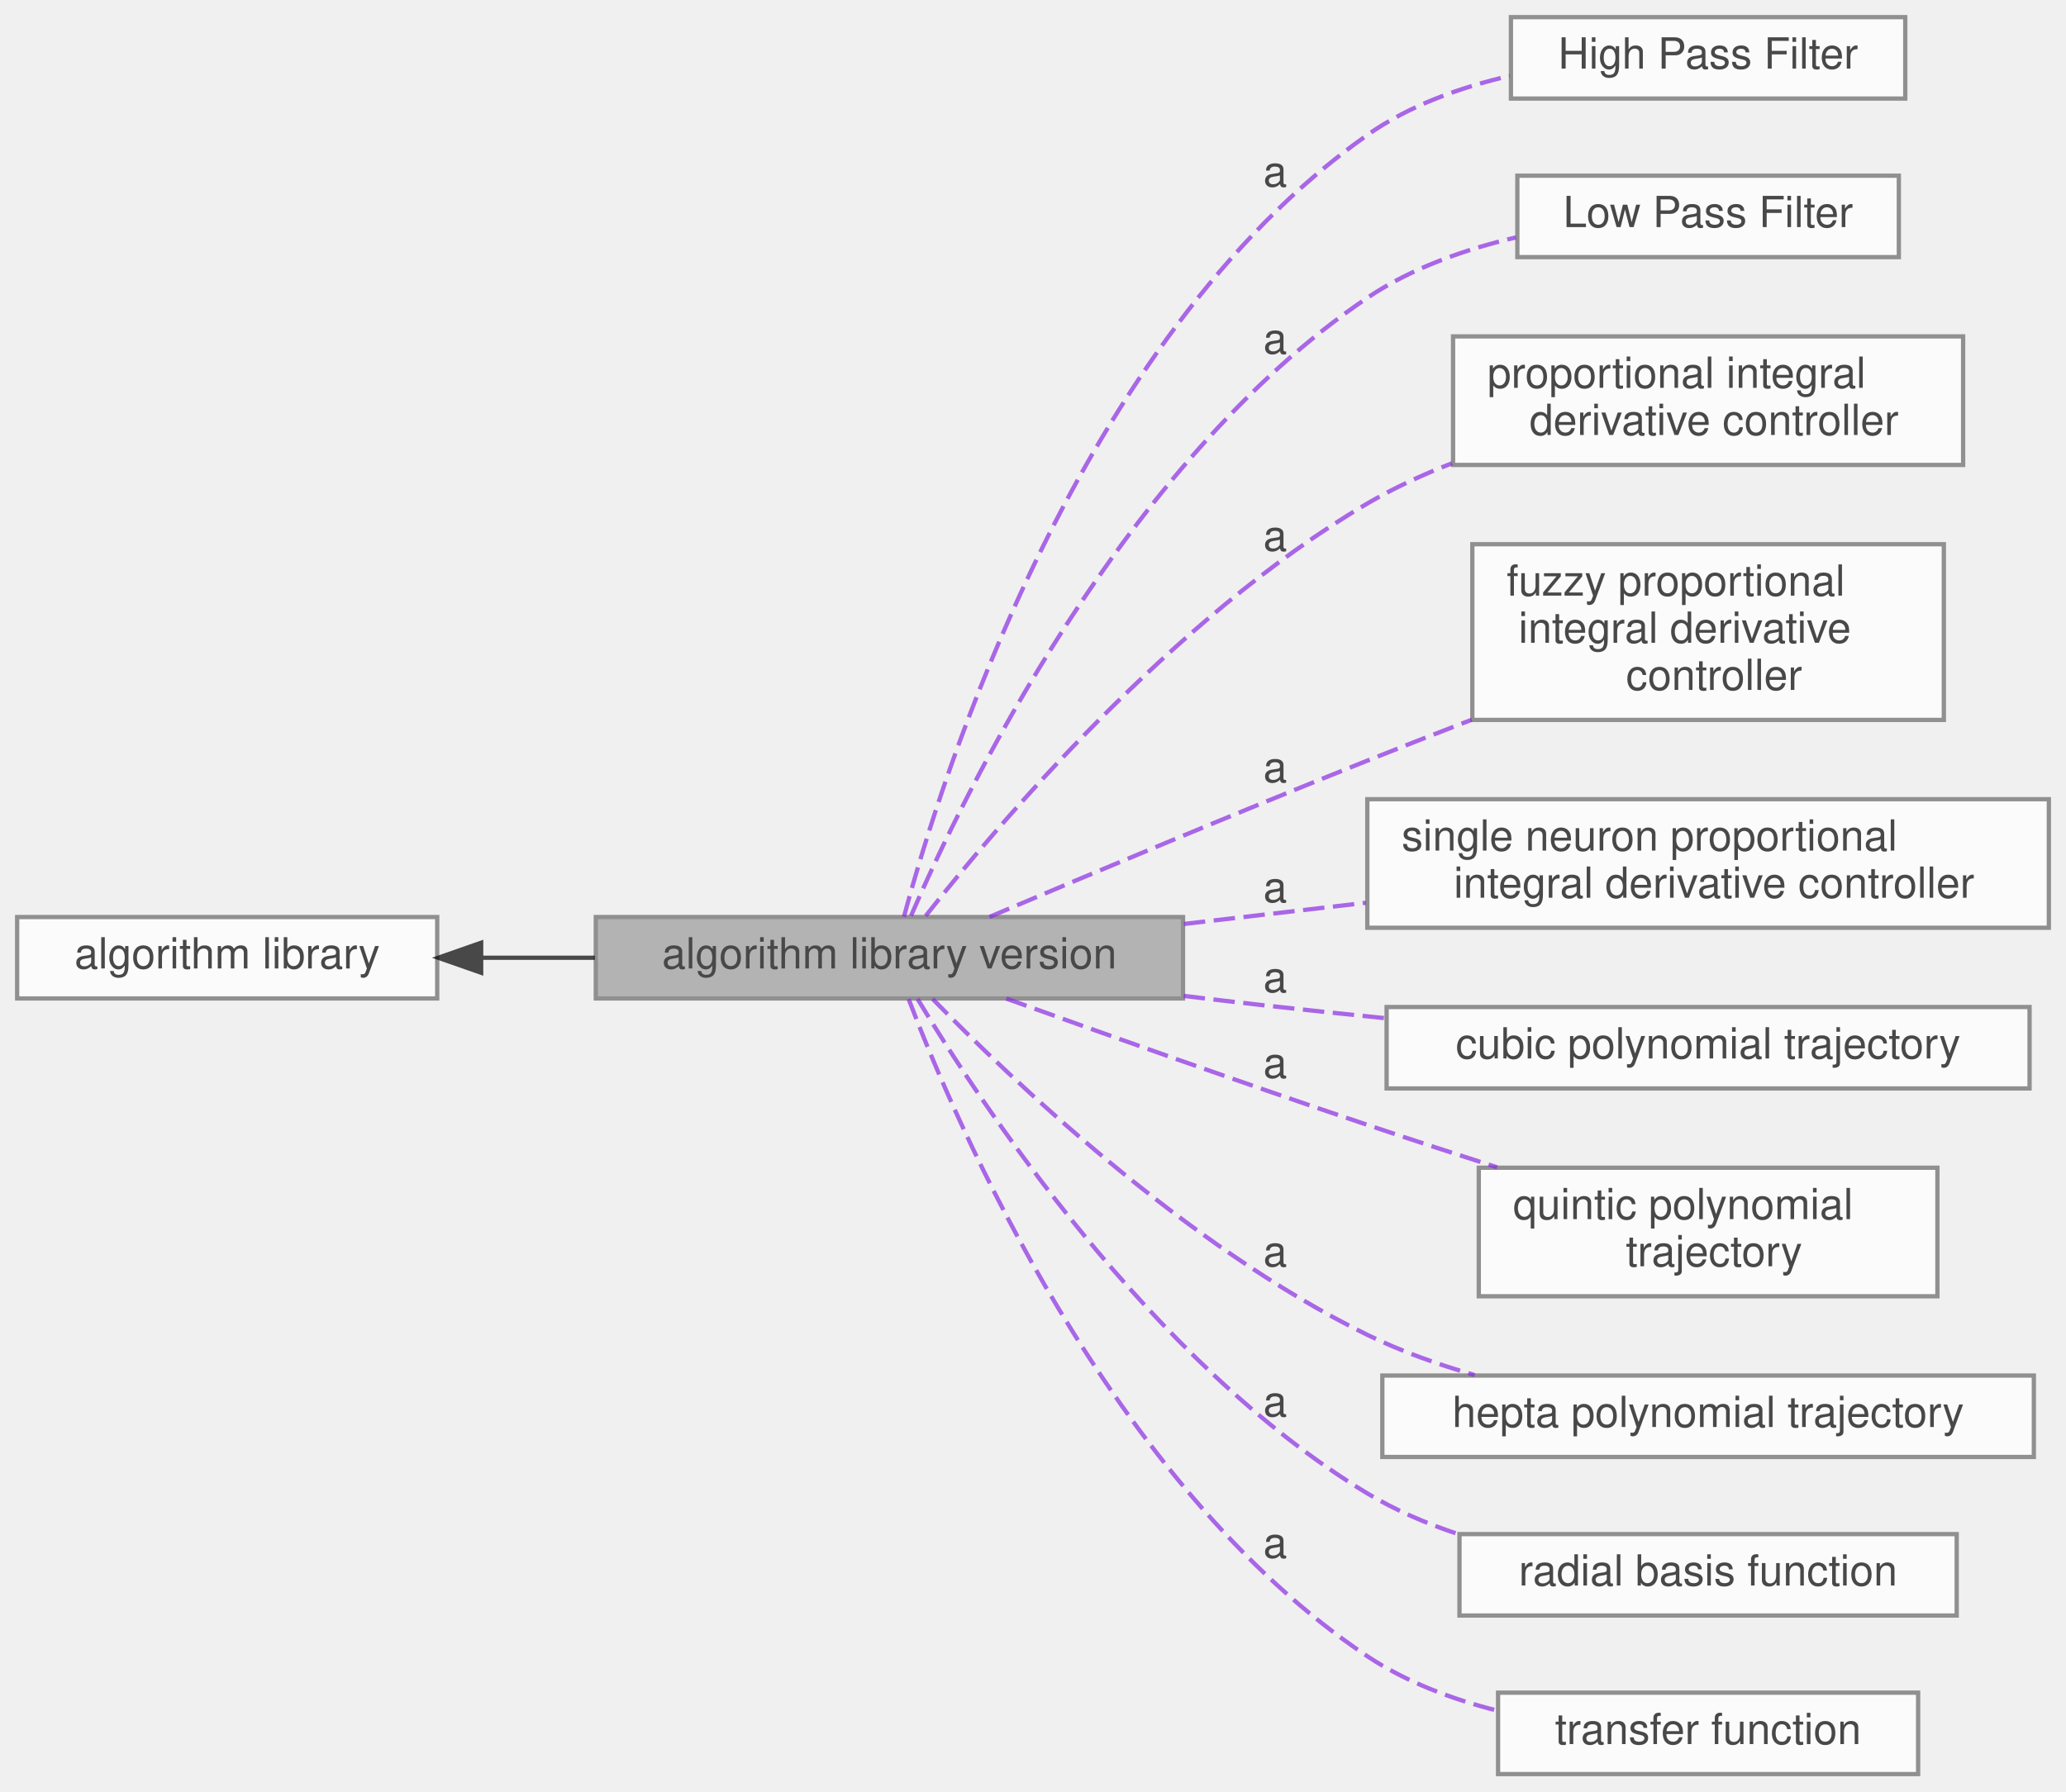
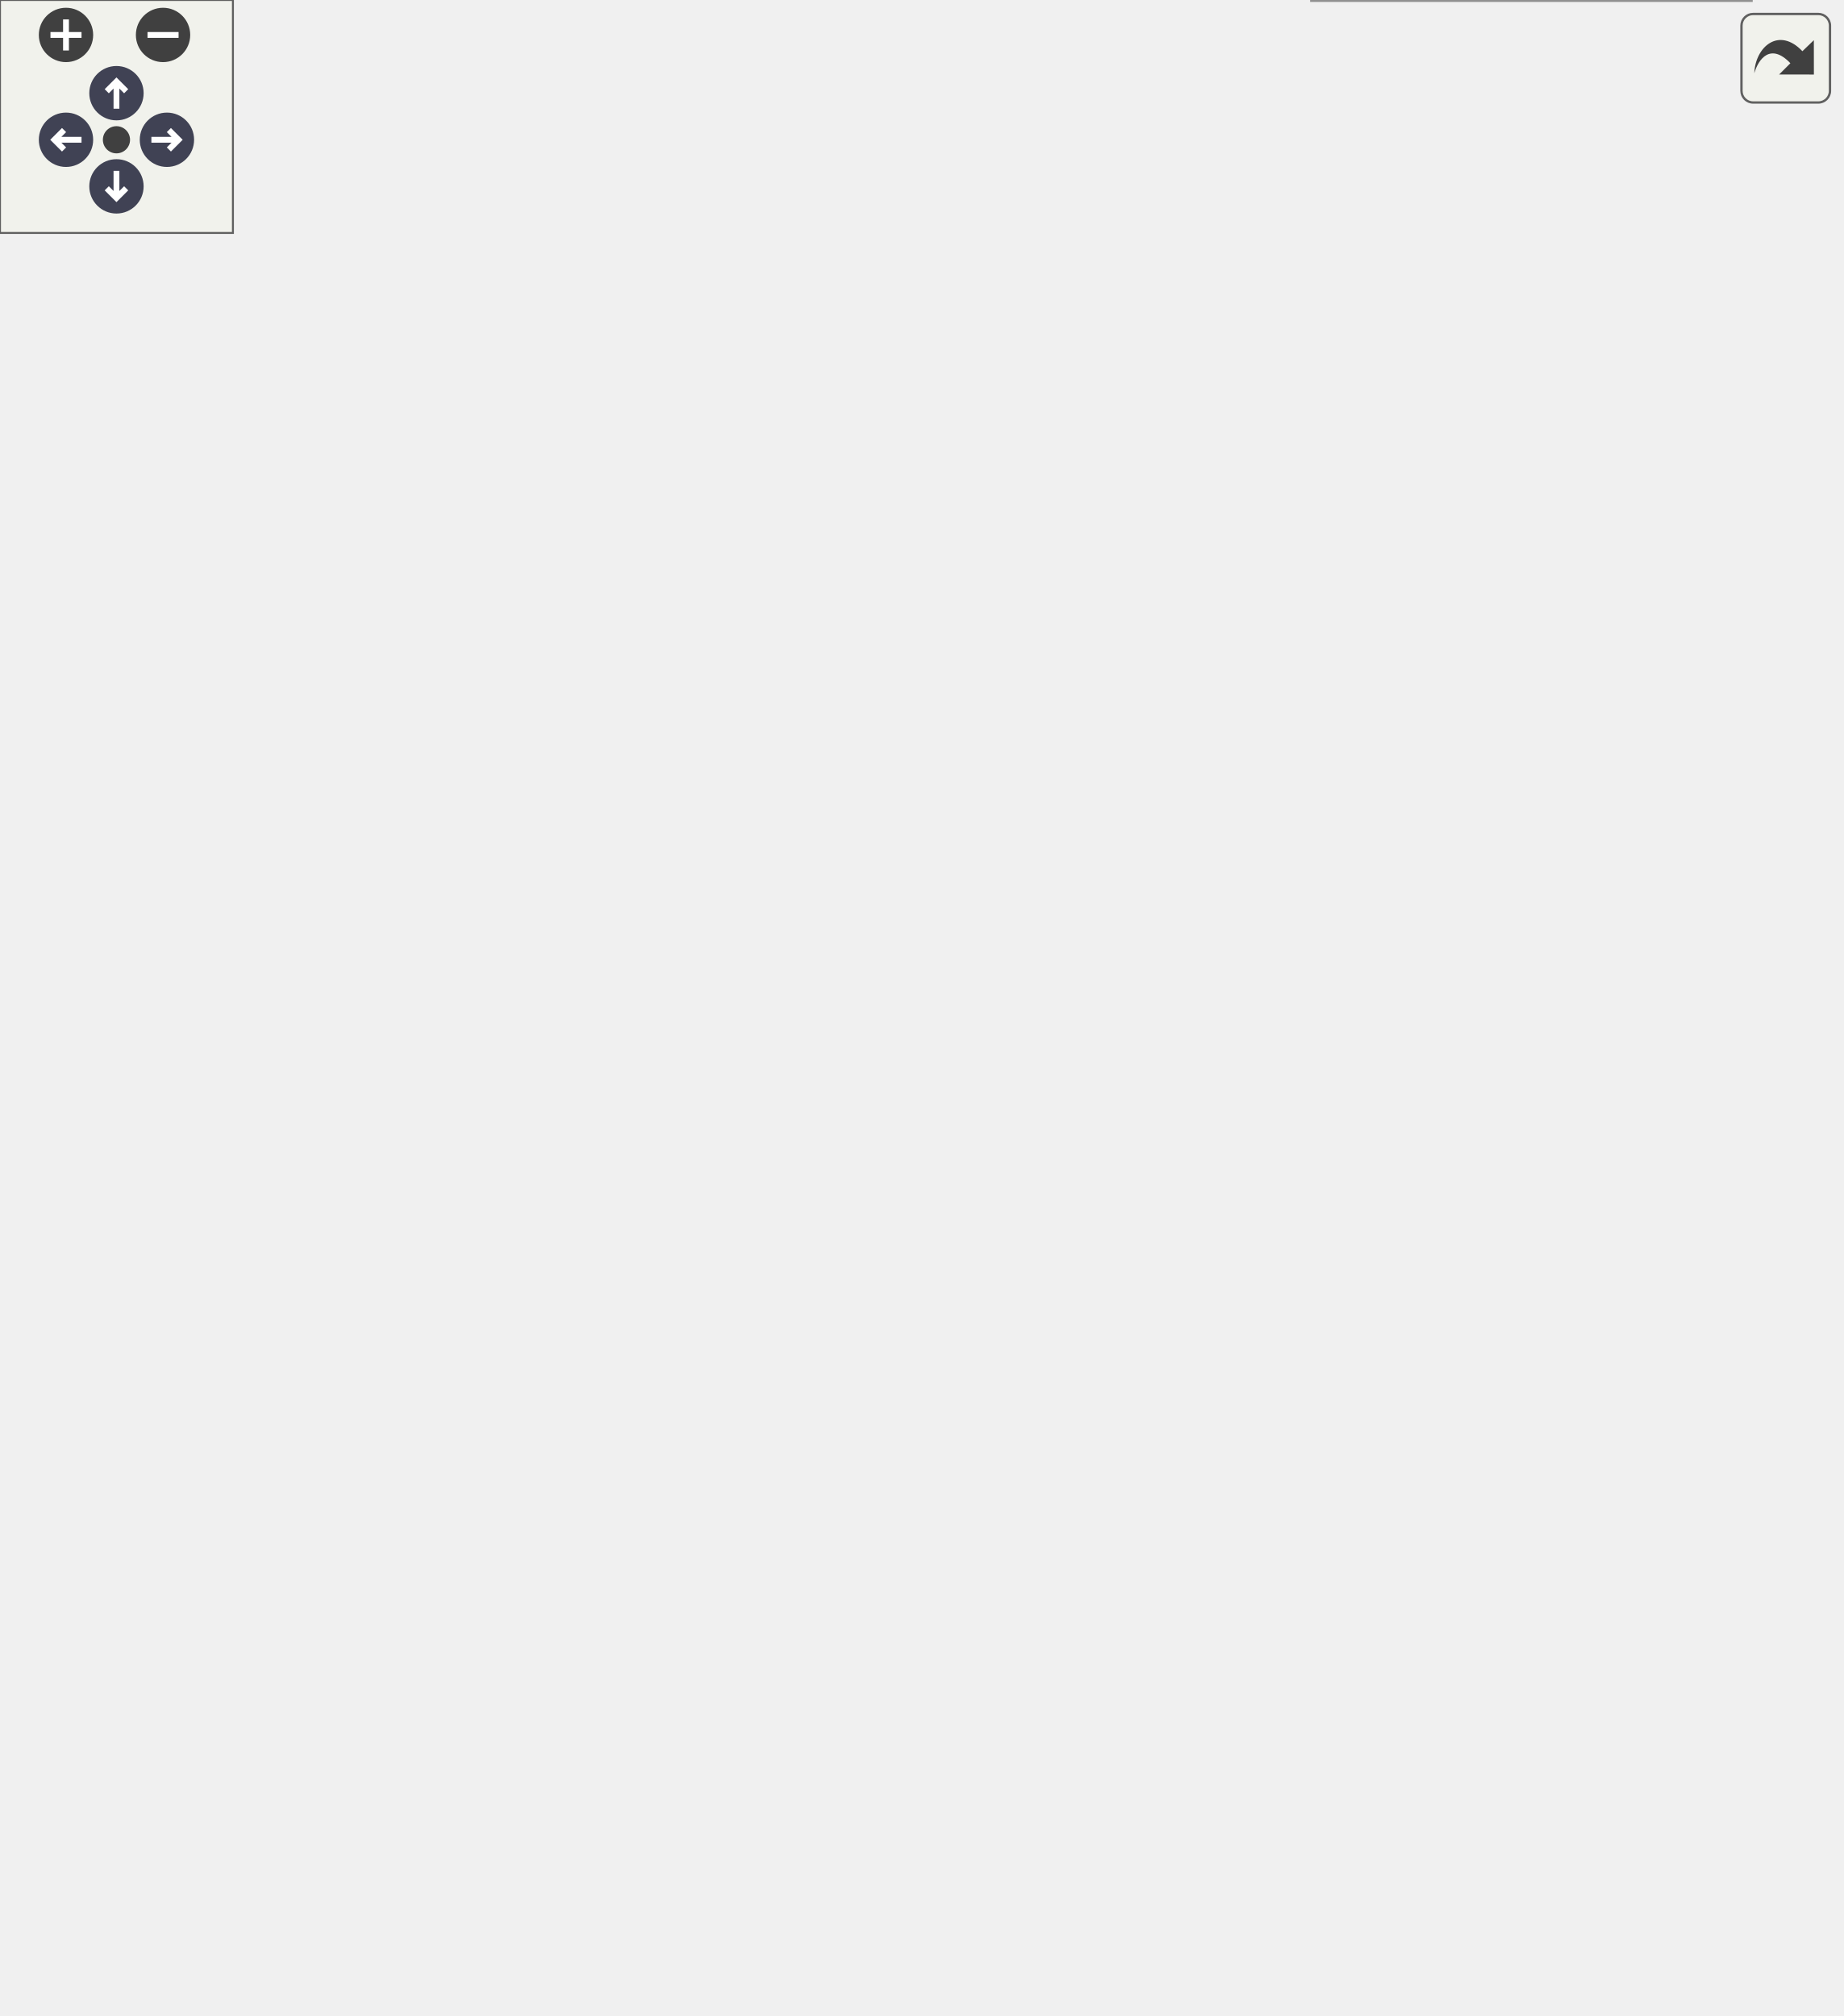
- <svg xmlns="http://www.w3.org/2000/svg" xmlns:xlink="http://www.w3.org/1999/xlink" width="482pt" height="418pt" viewBox="0.00 0.00 482.00 418.00">
-   <svg id="main" version="1.1" xml:space="preserve">
-     <style type="text/css">
+ <svg xmlns="http://www.w3.org/2000/svg" xmlns:xlink="http://www.w3.org/1999/xlink" id="main" version="1.1" xml:space="preserve">
+   <style type="text/css">
.node, .edge {opacity: 0.7;}
.node.selected, .edge.selected {opacity: 1;}
.edge:hover path { stroke: red; }
.edge:hover polygon { stroke: red; fill: red; }
</style>
-     <svg id="graph" class="graph">
-       <g id="graph0" class="graph" transform="scale(1 1) rotate(0) translate(4 414)">
-         <g id="Node000002" class="node">
-           <g id="a_Node000002">
-             <a xlink:href="../../df/d91/group__A.html" target="_top" xlink:title=" ">
-               <polygon fill="white" stroke="#666666" points="98,-200 0,-200 0,-181 98,-181 98,-200" />
-               <text text-anchor="middle" x="49" y="-188" font-family="Helvetica,sans-Serif" font-size="10.00">algorithm library</text>
-             </a>
-           </g>
-         </g>
-         <g id="Node000001" class="node">
-           <g id="a_Node000001">
-             <a xlink:title=" ">
-               <polygon fill="#999999" stroke="#666666" points="272,-200 135,-200 135,-181 272,-181 272,-200" />
-               <text text-anchor="middle" x="203.5" y="-188" font-family="Helvetica,sans-Serif" font-size="10.00">algorithm library version</text>
-             </a>
-           </g>
-         </g>
-         <g id="edge1" class="edge">
-           <path fill="none" stroke="black" d="M108.25,-190.5C116.93,-190.5 125.93,-190.5 134.78,-190.5" />
-           <polygon fill="black" stroke="black" points="108.25,-187 98.25,-190.5 108.25,-194 108.25,-187" />
-         </g>
-         <g id="Node000003" class="node">
-           <g id="a_Node000003">
-             <a xlink:href="../../dd/d71/group__A__HPF.html" target="_top" xlink:title=" ">
-               <polygon fill="white" stroke="#666666" points="440.5,-410 348.5,-410 348.5,-391 440.5,-391 440.5,-410" />
-               <text text-anchor="middle" x="394.5" y="-398" font-family="Helvetica,sans-Serif" font-size="10.00">High Pass Filter</text>
-             </a>
-           </g>
-         </g>
-         <g id="Node000004" class="node">
-           <g id="a_Node000004">
-             <a xlink:href="../../df/d27/group__A__LPF.html" target="_top" xlink:title=" ">
-               <polygon fill="white" stroke="#666666" points="439,-373 350,-373 350,-354 439,-354 439,-373" />
-               <text text-anchor="middle" x="394.5" y="-361" font-family="Helvetica,sans-Serif" font-size="10.00">Low Pass Filter</text>
-             </a>
-           </g>
-         </g>
-         <g id="Node000005" class="node">
-           <g id="a_Node000005">
-             <a xlink:href="../../d8/da8/group__A__PID.html" target="_top" xlink:title=" ">
-               <polygon fill="white" stroke="#666666" points="454,-335.5 335,-335.5 335,-305.5 454,-305.5 454,-335.5" />
-               <text text-anchor="start" x="343" y="-323.5" font-family="Helvetica,sans-Serif" font-size="10.00">proportional integral</text>
-               <text text-anchor="middle" x="394.5" y="-312.5" font-family="Helvetica,sans-Serif" font-size="10.00"> derivative controller</text>
-             </a>
-           </g>
-         </g>
-         <g id="Node000006" class="node">
-           <g id="a_Node000006">
-             <a xlink:href="../../dc/db1/group__A__PID__FUZZY.html" target="_top" xlink:title=" ">
-               <polygon fill="white" stroke="#666666" points="449.5,-287 339.5,-287 339.5,-246 449.5,-246 449.5,-287" />
-               <text text-anchor="start" x="347.5" y="-275" font-family="Helvetica,sans-Serif" font-size="10.00">fuzzy proportional</text>
-               <text text-anchor="start" x="347.5" y="-264" font-family="Helvetica,sans-Serif" font-size="10.00"> integral derivative</text>
-               <text text-anchor="middle" x="394.5" y="-253" font-family="Helvetica,sans-Serif" font-size="10.00"> controller</text>
-             </a>
-           </g>
-         </g>
-         <g id="Node000007" class="node">
-           <g id="a_Node000007">
-             <a xlink:href="../../db/d33/group__A__PID__NEURO.html" target="_top" xlink:title=" ">
-               <polygon fill="white" stroke="#666666" points="474,-227.5 315,-227.5 315,-197.5 474,-197.5 474,-227.5" />
-               <text text-anchor="start" x="323" y="-215.5" font-family="Helvetica,sans-Serif" font-size="10.00">single neuron proportional</text>
-               <text text-anchor="middle" x="394.5" y="-204.5" font-family="Helvetica,sans-Serif" font-size="10.00"> integral derivative controller</text>
-             </a>
-           </g>
-         </g>
-         <g id="Node000008" class="node">
-           <g id="a_Node000008">
-             <a xlink:href="../../d4/d5e/group__A__POLYTRAJ3.html" target="_top" xlink:title=" ">
-               <polygon fill="white" stroke="#666666" points="469.5,-179 319.5,-179 319.5,-160 469.5,-160 469.5,-179" />
-               <text text-anchor="middle" x="394.5" y="-167" font-family="Helvetica,sans-Serif" font-size="10.00">cubic polynomial trajectory</text>
-             </a>
-           </g>
-         </g>
-         <g id="Node000009" class="node">
-           <g id="a_Node000009">
-             <a xlink:href="../../d5/d8e/group__A__POLYTRAJ5.html" target="_top" xlink:title=" ">
-               <polygon fill="white" stroke="#666666" points="448,-141.5 341,-141.5 341,-111.5 448,-111.5 448,-141.5" />
-               <text text-anchor="start" x="349" y="-129.5" font-family="Helvetica,sans-Serif" font-size="10.00">quintic polynomial</text>
-               <text text-anchor="middle" x="394.5" y="-118.5" font-family="Helvetica,sans-Serif" font-size="10.00"> trajectory</text>
-             </a>
-           </g>
-         </g>
-         <g id="Node000010" class="node">
-           <g id="a_Node000010">
-             <a xlink:href="../../de/d6e/group__A__POLYTRAJ7.html" target="_top" xlink:title=" ">
-               <polygon fill="white" stroke="#666666" points="470.5,-93 318.5,-93 318.5,-74 470.5,-74 470.5,-93" />
-               <text text-anchor="middle" x="394.5" y="-81" font-family="Helvetica,sans-Serif" font-size="10.00">hepta polynomial trajectory</text>
-             </a>
-           </g>
-         </g>
-         <g id="Node000011" class="node">
-           <g id="a_Node000011">
-             <a xlink:href="../../dd/dd8/group__A__RBF.html" target="_top" xlink:title=" ">
-               <polygon fill="white" stroke="#666666" points="452.5,-56 336.5,-56 336.5,-37 452.5,-37 452.5,-56" />
-               <text text-anchor="middle" x="394.5" y="-44" font-family="Helvetica,sans-Serif" font-size="10.00">radial basis function</text>
-             </a>
-           </g>
-         </g>
-         <g id="Node000012" class="node">
-           <g id="a_Node000012">
-             <a xlink:href="../../d0/ddd/group__A__TF.html" target="_top" xlink:title=" ">
-               <polygon fill="white" stroke="#666666" points="443.5,-19 345.5,-19 345.5,0 443.5,0 443.5,-19" />
-               <text text-anchor="middle" x="394.5" y="-7" font-family="Helvetica,sans-Serif" font-size="10.00">transfer function</text>
-             </a>
-           </g>
-         </g>
-         <g id="edge2" class="edge">
-           <path fill="none" stroke="blueviolet" stroke-dasharray="5,2" d="M206.89,-200.04C215.4,-231.84 247.37,-334.92 315,-382.5 324.72,-389.34 336.64,-393.62 348.23,-396.29" />
-           <text text-anchor="middle" x="293.5" y="-370.5" font-family="Helvetica,sans-Serif" font-size="10.00">a</text>
-         </g>
-         <g id="edge3" class="edge">
-           <path fill="none" stroke="blueviolet" stroke-dasharray="5,2" d="M208.54,-200.28C220.41,-227.74 257.96,-306.07 315,-344.5 325.23,-351.4 337.71,-355.8 349.67,-358.6" />
-           <text text-anchor="middle" x="293.5" y="-331.5" font-family="Helvetica,sans-Serif" font-size="10.00">a</text>
-         </g>
-         <g id="edge4" class="edge">
-           <path fill="none" stroke="blueviolet" stroke-dasharray="5,2" d="M211.96,-200.26C228.33,-221.02 269.6,-269.86 315,-296.5 321.15,-300.11 327.89,-303.22 334.75,-305.89" />
-           <text text-anchor="middle" x="293.5" y="-285.5" font-family="Helvetica,sans-Serif" font-size="10.00">a</text>
-         </g>
-         <g id="edge5" class="edge">
-           <path fill="none" stroke="blueviolet" stroke-dasharray="5,2" d="M226.85,-200.03C249.12,-209.47 284.31,-224.25 315,-236.5 322.86,-239.64 331.19,-242.89 339.37,-246.05" />
-           <text text-anchor="middle" x="293.5" y="-231.5" font-family="Helvetica,sans-Serif" font-size="10.00">a</text>
-         </g>
-         <g id="edge6" class="edge">
-           <path fill="none" stroke="blueviolet" stroke-dasharray="5,2" d="M272.2,-198.38C285.97,-199.98 300.57,-201.68 314.68,-203.33" />
-           <text text-anchor="middle" x="293.5" y="-203.5" font-family="Helvetica,sans-Serif" font-size="10.00">a</text>
-         </g>
-         <g id="edge7" class="edge">
-           <path fill="none" stroke="blueviolet" stroke-dasharray="5,2" d="M272.15,-181.6C278.18,-180.86 284.2,-180.15 290,-179.5 299.51,-178.43 309.51,-177.37 319.41,-176.37" />
-           <text text-anchor="middle" x="293.5" y="-182.5" font-family="Helvetica,sans-Serif" font-size="10.00">a</text>
-         </g>
-         <g id="edge8" class="edge">
-           <path fill="none" stroke="blueviolet" stroke-dasharray="5,2" d="M230.77,-180.97C253.11,-172.93 286.07,-161.21 315,-151.5 324.76,-148.22 335.24,-144.81 345.27,-141.6" />
-           <text text-anchor="middle" x="293.5" y="-162.5" font-family="Helvetica,sans-Serif" font-size="10.00">a</text>
-         </g>
-         <g id="edge9" class="edge">
-           <path fill="none" stroke="blueviolet" stroke-dasharray="5,2" d="M213.56,-180.91C231.27,-162.75 272.48,-123.3 315,-102.5 322.81,-98.68 331.44,-95.6 340.04,-93.11" />
-           <text text-anchor="middle" x="293.5" y="-118.5" font-family="Helvetica,sans-Serif" font-size="10.00">a</text>
-         </g>
-         <g id="edge10" class="edge">
-           <path fill="none" stroke="blueviolet" stroke-dasharray="5,2" d="M210.06,-180.9C224.27,-157.26 264.39,-95.99 315,-65.5 321.49,-61.59 328.73,-58.49 336.12,-56.02" />
-           <text text-anchor="middle" x="293.5" y="-83.5" font-family="Helvetica,sans-Serif" font-size="10.00">a</text>
-         </g>
-         <g id="edge11" class="edge">
-           <path fill="none" stroke="blueviolet" stroke-dasharray="5,2" d="M207.98,-180.87C218.83,-152.3 254.98,-67.51 315,-27.5 323.96,-21.53 334.63,-17.52 345.17,-14.84" />
-           <text text-anchor="middle" x="293.5" y="-50.5" font-family="Helvetica,sans-Serif" font-size="10.00">a</text>
-         </g>
-       </g>
-     </svg>
+   <defs>
+     <circle id="rim" cx="0" cy="0" r="7" />
+     <circle id="rim2" cx="0" cy="0" r="3.5" />
+     <g id="zoomPlus">
+       <use xlink:href="#rim" fill="#404040">
+         <set attributeName="fill" to="#808080" begin="zoomplus.mouseover" end="zoomplus.mouseout" />
+       </use>
+       <path d="M-4,0h8M0,-4v8" fill="none" stroke="white" stroke-width="1.5" pointer-events="none" />
+     </g>
+     <g id="zoomMin">
+       <use xlink:href="#rim" fill="#404040">
+         <set attributeName="fill" to="#808080" begin="zoomminus.mouseover" end="zoomminus.mouseout" />
+       </use>
+       <path d="M-4,0h8" fill="none" stroke="white" stroke-width="1.5" pointer-events="none" />
+     </g>
+     <g id="arrowUp" transform="translate(30 24)">
+       <use xlink:href="#rim" />
+       <path pointer-events="none" fill="none" stroke="white" stroke-width="1.5" d="M0,-3.0v7 M-2.5,-0.5L0,-3.0L2.5,-0.5" />
+     </g>
+     <g id="arrowRight" transform="rotate(90) translate(36 -43)">
+       <use xlink:href="#rim" />
+       <path pointer-events="none" fill="none" stroke="white" stroke-width="1.5" d="M0,-3.0v7 M-2.5,-0.5L0,-3.0L2.5,-0.5" />
+     </g>
+     <g id="arrowDown" transform="rotate(180) translate(-30 -48)">
+       <use xlink:href="#rim" />
+       <path pointer-events="none" fill="none" stroke="white" stroke-width="1.5" d="M0,-3.0v7 M-2.5,-0.5L0,-3.0L2.5,-0.5" />
+     </g>
+     <g id="arrowLeft" transform="rotate(270) translate(-36 17)">
+       <use xlink:href="#rim" />
+       <path pointer-events="none" fill="none" stroke="white" stroke-width="1.5" d="M0,-3.0v7 M-2.5,-0.5L0,-3.0L2.5,-0.5" />
+     </g>
+     <g id="resetDef">
+       <use xlink:href="#rim2" fill="#404040">
+         <set attributeName="fill" to="#808080" begin="reset.mouseover" end="reset.mouseout" />
+       </use>
+     </g>
+   </defs>
+   <svg id="graph" class="graph">
+     <g id="viewport">
+       <g id="Node000002" class="node">
+         <g id="a_Node000002">
+           <a xlink:href="../../df/d91/group__A.html" target="_top" xlink:title=" ">
+             <polygon fill="white" stroke="#666666" points="98,-227.5 0,-227.5 0,-208.5 98,-208.5 98,-227.5" />
+             <text text-anchor="middle" x="49" y="-215.5" font-family="Helvetica,sans-Serif" font-size="10.00">algorithm library</text>
+           </a>
+         </g>
+       </g>
+       <g id="Node000001" class="node">
+         <g id="a_Node000001">
+           <a xlink:title=" ">
+             <polygon fill="#999999" stroke="#666666" points="272,-227.5 135,-227.5 135,-208.5 272,-208.5 272,-227.5" />
+             <text text-anchor="middle" x="203.5" y="-215.5" font-family="Helvetica,sans-Serif" font-size="10.00">algorithm library version</text>
+           </a>
+         </g>
+       </g>
+       <g id="edge1" class="edge">
+         <path fill="none" stroke="black" d="M108.25,-218C116.93,-218 125.93,-218 134.78,-218" />
+         <polygon fill="black" stroke="black" points="108.25,-214.5 98.25,-218 108.25,-221.5 108.25,-214.5" />
+       </g>
+       <g id="Node000003" class="node">
+         <g id="a_Node000003">
+           <a xlink:href="../../dd/d71/group__A__HPF.html" target="_top" xlink:title=" ">
+             <polygon fill="white" stroke="#666666" points="440.5,-458.5 348.5,-458.5 348.5,-439.5 440.5,-439.5 440.5,-458.5" />
+             <text text-anchor="middle" x="394.5" y="-446.5" font-family="Helvetica,sans-Serif" font-size="10.00">High Pass Filter</text>
+           </a>
+         </g>
+       </g>
+       <g id="Node000004" class="node">
+         <g id="a_Node000004">
+           <a xlink:href="../../df/d27/group__A__LPF.html" target="_top" xlink:title=" ">
+             <polygon fill="white" stroke="#666666" points="439,-421.5 350,-421.5 350,-402.5 439,-402.5 439,-421.5" />
+             <text text-anchor="middle" x="394.5" y="-409.5" font-family="Helvetica,sans-Serif" font-size="10.00">Low Pass Filter</text>
+           </a>
+         </g>
+       </g>
+       <g id="Node000005" class="node">
+         <g id="a_Node000005">
+           <a xlink:href="../../d8/da8/group__A__PID.html" target="_top" xlink:title=" ">
+             <polygon fill="white" stroke="#666666" points="454,-384 335,-384 335,-354 454,-354 454,-384" />
+             <text text-anchor="start" x="343" y="-372" font-family="Helvetica,sans-Serif" font-size="10.00">proportional integral</text>
+             <text text-anchor="middle" x="394.5" y="-361" font-family="Helvetica,sans-Serif" font-size="10.00"> derivative controller</text>
+           </a>
+         </g>
+       </g>
+       <g id="Node000006" class="node">
+         <g id="a_Node000006">
+           <a xlink:href="../../dc/db1/group__A__PID__FUZZY.html" target="_top" xlink:title=" ">
+             <polygon fill="white" stroke="#666666" points="449.5,-335.5 339.5,-335.5 339.5,-294.5 449.5,-294.5 449.5,-335.5" />
+             <text text-anchor="start" x="347.5" y="-323.5" font-family="Helvetica,sans-Serif" font-size="10.00">fuzzy proportional</text>
+             <text text-anchor="start" x="347.5" y="-312.5" font-family="Helvetica,sans-Serif" font-size="10.00"> integral derivative</text>
+             <text text-anchor="middle" x="394.5" y="-301.5" font-family="Helvetica,sans-Serif" font-size="10.00"> controller</text>
+           </a>
+         </g>
+       </g>
+       <g id="Node000007" class="node">
+         <g id="a_Node000007">
+           <a xlink:href="../../db/d33/group__A__PID__NEURO.html" target="_top" xlink:title=" ">
+             <polygon fill="white" stroke="#666666" points="474,-276 315,-276 315,-246 474,-246 474,-276" />
+             <text text-anchor="start" x="323" y="-264" font-family="Helvetica,sans-Serif" font-size="10.00">single neuron proportional</text>
+             <text text-anchor="middle" x="394.5" y="-253" font-family="Helvetica,sans-Serif" font-size="10.00"> integral derivative controller</text>
+           </a>
+         </g>
+       </g>
+       <g id="Node000008" class="node">
+         <g id="a_Node000008">
+           <a xlink:href="../../d4/d5e/group__A__POLYTRAJ3.html" target="_top" xlink:title=" ">
+             <polygon fill="white" stroke="#666666" points="469.5,-227.5 319.5,-227.5 319.5,-208.5 469.5,-208.5 469.5,-227.5" />
+             <text text-anchor="middle" x="394.5" y="-215.5" font-family="Helvetica,sans-Serif" font-size="10.00">cubic polynomial trajectory</text>
+           </a>
+         </g>
+       </g>
+       <g id="Node000009" class="node">
+         <g id="a_Node000009">
+           <a xlink:href="../../d5/d8e/group__A__POLYTRAJ5.html" target="_top" xlink:title=" ">
+             <polygon fill="white" stroke="#666666" points="448,-190 341,-190 341,-160 448,-160 448,-190" />
+             <text text-anchor="start" x="349" y="-178" font-family="Helvetica,sans-Serif" font-size="10.00">quintic polynomial</text>
+             <text text-anchor="middle" x="394.5" y="-167" font-family="Helvetica,sans-Serif" font-size="10.00"> trajectory</text>
+           </a>
+         </g>
+       </g>
+       <g id="Node000010" class="node">
+         <g id="a_Node000010">
+           <a xlink:href="../../de/d6e/group__A__POLYTRAJ7.html" target="_top" xlink:title=" ">
+             <polygon fill="white" stroke="#666666" points="470.5,-141.5 318.5,-141.5 318.5,-122.5 470.5,-122.5 470.5,-141.5" />
+             <text text-anchor="middle" x="394.5" y="-129.5" font-family="Helvetica,sans-Serif" font-size="10.00">hepta polynomial trajectory</text>
+           </a>
+         </g>
+       </g>
+       <g id="Node000011" class="node">
+         <g id="a_Node000011">
+           <a xlink:href="../../dd/dd8/group__A__RBF.html" target="_top" xlink:title=" ">
+             <polygon fill="white" stroke="#666666" points="452.5,-104.5 336.5,-104.5 336.5,-85.5 452.5,-85.5 452.5,-104.5" />
+             <text text-anchor="middle" x="394.5" y="-92.5" font-family="Helvetica,sans-Serif" font-size="10.00">radial basis function</text>
+           </a>
+         </g>
+       </g>
+       <g id="Node000012" class="node">
+         <g id="a_Node000012">
+           <a xlink:href="../../d0/ddd/group__A__TF.html" target="_top" xlink:title=" ">
+             <polygon fill="white" stroke="#666666" points="443.5,-67.5 345.5,-67.5 345.5,-48.5 443.5,-48.5 443.5,-67.5" />
+             <text text-anchor="middle" x="394.5" y="-55.5" font-family="Helvetica,sans-Serif" font-size="10.00">transfer function</text>
+           </a>
+         </g>
+       </g>
+       <g id="Node000013" class="node">
+         <g id="a_Node000013">
+           <a xlink:href="../../db/d75/group__A__TRAPTRAJ.html" target="_top" xlink:title=" ">
+             <polygon fill="white" stroke="#666666" points="451,-30 338,-30 338,0 451,0 451,-30" />
+             <text text-anchor="start" x="346" y="-18" font-family="Helvetica,sans-Serif" font-size="10.00">trapezoidal velocity</text>
+             <text text-anchor="middle" x="394.5" y="-7" font-family="Helvetica,sans-Serif" font-size="10.00"> profile trajectory</text>
+           </a>
+         </g>
+       </g>
+       <g id="edge2" class="edge">
+         <path fill="none" stroke="blueviolet" stroke-dasharray="5,2" d="M206.31,-227.64C213.26,-261.85 241.65,-378.16 315,-431 324.64,-437.95 336.54,-442.27 348.12,-444.93" />
+         <text text-anchor="middle" x="293.5" y="-417" font-family="Helvetica,sans-Serif" font-size="10.00">a</text>
+       </g>
+       <g id="edge3" class="edge">
+         <path fill="none" stroke="blueviolet" stroke-dasharray="5,2" d="M207.69,-227.8C217.95,-257.72 253.11,-348.58 315,-393 325.14,-400.28 337.72,-404.79 349.81,-407.58" />
+         <text text-anchor="middle" x="293.5" y="-378" font-family="Helvetica,sans-Serif" font-size="10.00">a</text>
+       </g>
+       <g id="edge4" class="edge">
+         <path fill="none" stroke="blueviolet" stroke-dasharray="5,2" d="M210.14,-227.57C224.51,-251.17 264.99,-312.54 315,-345 321.1,-348.96 327.88,-352.29 334.83,-355.09" />
+         <text text-anchor="middle" x="293.5" y="-334" font-family="Helvetica,sans-Serif" font-size="10.00">a</text>
+       </g>
+       <g id="edge5" class="edge">
+         <path fill="none" stroke="blueviolet" stroke-dasharray="5,2" d="M218.34,-227.52C238.83,-241.34 278.73,-267.25 315,-285 322.73,-288.78 331.07,-292.42 339.32,-295.77" />
+         <text text-anchor="middle" x="293.5" y="-278" font-family="Helvetica,sans-Serif" font-size="10.00">a</text>
+       </g>
+       <g id="edge6" class="edge">
+         <path fill="none" stroke="blueviolet" stroke-dasharray="5,2" d="M246.45,-227.54C270.26,-232.96 300.61,-239.87 327.54,-245.99" />
+         <text text-anchor="middle" x="293.5" y="-241" font-family="Helvetica,sans-Serif" font-size="10.00">a</text>
+       </g>
+       <g id="edge7" class="edge">
+         <path fill="none" stroke="blueviolet" stroke-dasharray="5,2" d="M272.2,-218C287.45,-218 303.72,-218 319.23,-218" />
+         <text text-anchor="middle" x="293.5" y="-221" font-family="Helvetica,sans-Serif" font-size="10.00">a</text>
+       </g>
+       <g id="edge8" class="edge">
+         <path fill="none" stroke="blueviolet" stroke-dasharray="5,2" d="M246.45,-208.46C274.29,-202.12 311.05,-193.76 340.85,-186.98" />
+         <text text-anchor="middle" x="293.5" y="-200" font-family="Helvetica,sans-Serif" font-size="10.00">a</text>
+       </g>
+       <g id="edge9" class="edge">
+         <path fill="none" stroke="blueviolet" stroke-dasharray="5,2" d="M217.4,-208.34C237.33,-193.87 277.25,-166.57 315,-151 324.07,-147.26 334.05,-144.14 343.77,-141.59" />
+         <text text-anchor="middle" x="293.5" y="-164" font-family="Helvetica,sans-Serif" font-size="10.00">a</text>
+       </g>
+       <g id="edge10" class="edge">
+         <path fill="none" stroke="blueviolet" stroke-dasharray="5,2" d="M211.88,-208.23C228.11,-187.47 269.13,-138.84 315,-114 322.15,-110.13 330.09,-107.03 338.1,-104.57" />
+         <text text-anchor="middle" x="293.5" y="-132" font-family="Helvetica,sans-Serif" font-size="10.00">a</text>
+       </g>
+       <g id="edge11" class="edge">
+         <path fill="none" stroke="blueviolet" stroke-dasharray="5,2" d="M209.14,-208.31C222.03,-182.53 260.86,-111.84 315,-77 324.08,-71.16 334.8,-67.11 345.35,-64.31" />
+         <text text-anchor="middle" x="293.5" y="-97" font-family="Helvetica,sans-Serif" font-size="10.00">a</text>
+       </g>
+       <g id="edge12" class="edge">
+         <path fill="none" stroke="blueviolet" stroke-dasharray="5,2" d="M207.51,-208.46C217.49,-178.45 252.45,-85.25 315,-39 321.76,-34 329.58,-30.03 337.6,-26.88" />
+         <text text-anchor="middle" x="293.5" y="-60" font-family="Helvetica,sans-Serif" font-size="10.00">a</text>
+       </g>
+     </g>
+   </svg>
+   <g id="navigator" transform="translate(0 0)" fill="#404254">
+     <rect fill="#f2f5e9" fill-opacity="0.5" stroke="#606060" stroke-width=".5" x="0" y="0" width="60" height="60" />
+     <use id="zoomplus" xlink:href="#zoomPlus" x="17" y="9" />
+     <use id="zoomminus" xlink:href="#zoomMin" x="42" y="9" />
+     <use id="reset" xlink:href="#resetDef" x="30" y="36" />
+     <use id="arrowup" xlink:href="#arrowUp" x="0" y="0" />
+     <use id="arrowright" xlink:href="#arrowRight" x="0" y="0" />
+     <use id="arrowdown" xlink:href="#arrowDown" x="0" y="0" />
+     <use id="arrowleft" xlink:href="#arrowLeft" x="0" y="0" />
+   </g>
+   <svg viewBox="0 0 15 15" width="100%" height="30px" preserveAspectRatio="xMaxYMin meet">
+     <g id="arrow_out" transform="scale(0.3 0.3)">
+       <a xlink:href="group__A__VERSION_org.svg" target="_base">
+         <rect id="button" ry="5" rx="5" y="6" x="6" height="38" width="38" fill="#f2f5e9" fill-opacity="0.5" stroke="#606060" stroke-width="1.0" />
+         <path id="arrow" d="M 11.5,31.437 C 11.94,20.098 22.043,11.323 32.159,21.979 L 37.069,17.246 C 37.069,17.246 37.088,32 37.088,32 L 22.16,31.978 C 22.16,31.978 26.998,27.14 26.998,27.14 C 18.529,18.264 13.292,25.23 11.5,31.437 z" style="fill:#404040;" />
+       </a>
+     </g>
  </svg>
  <style type="text/css">

[data-mouse-over-selected='false'] { opacity: 0.7; }
[data-mouse-over-selected='true']  { opacity: 1.0; }

</style>
</svg>
